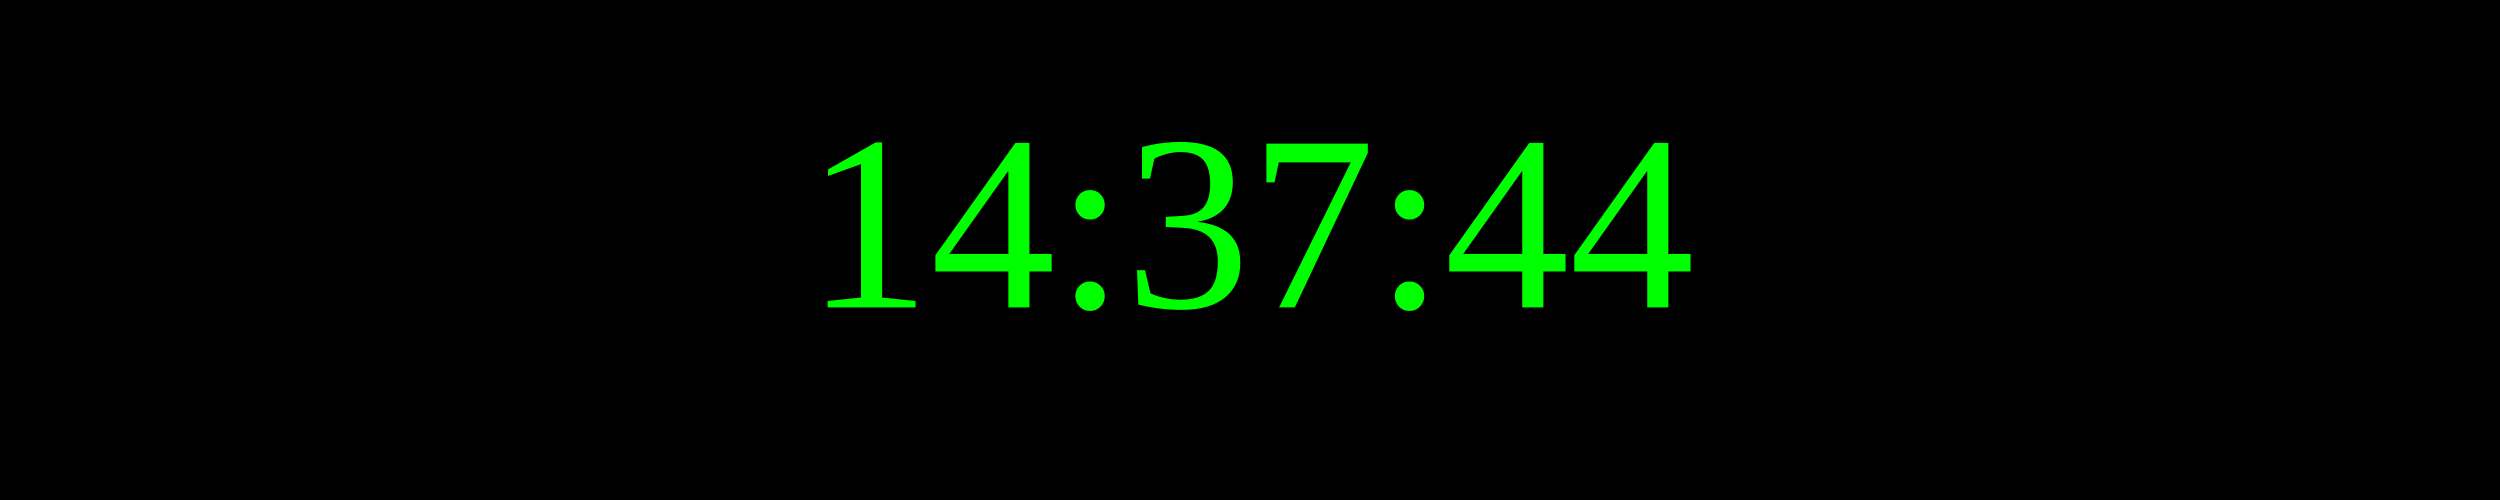
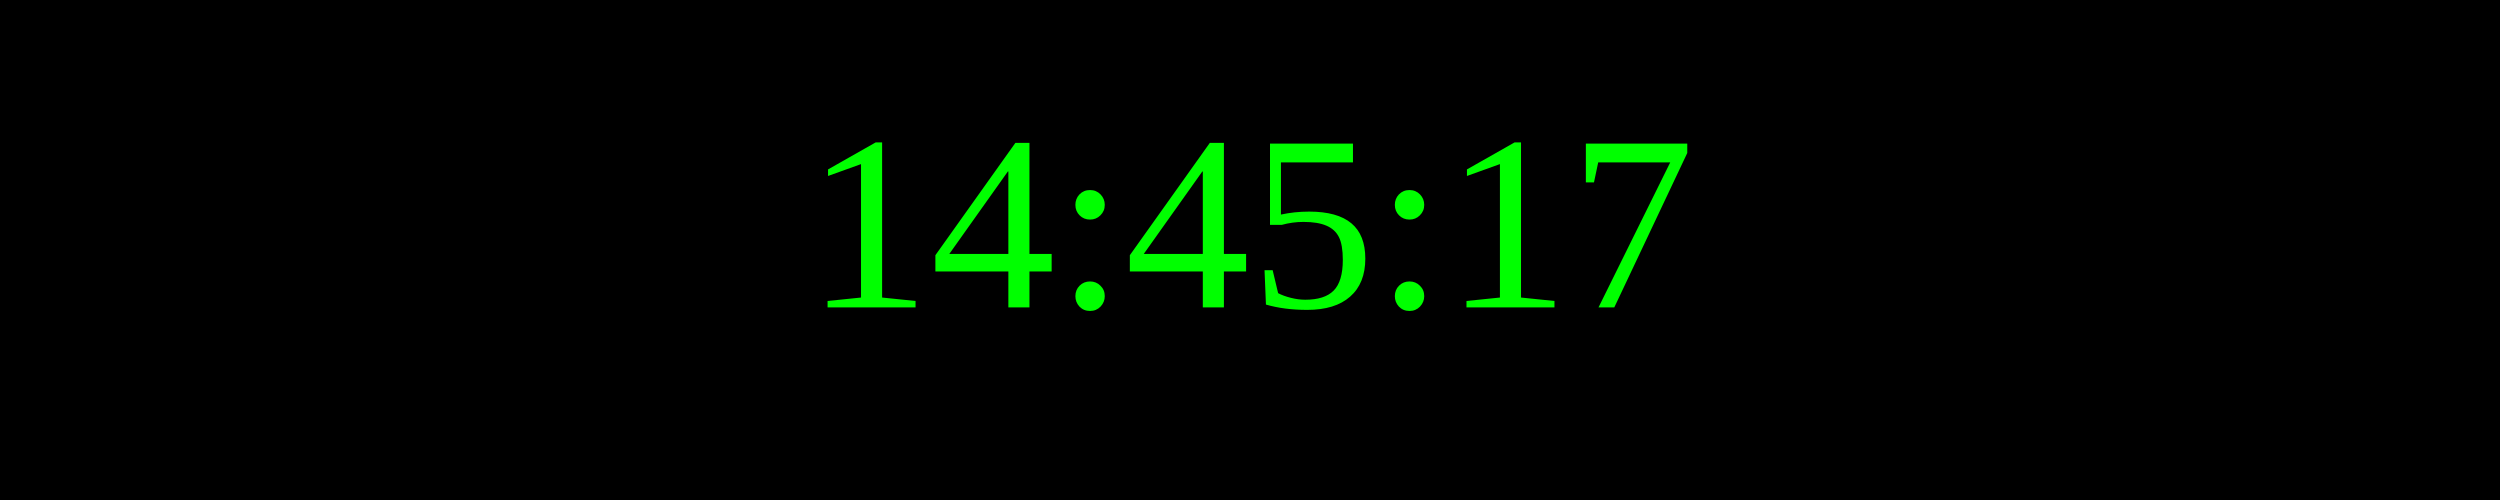
<svg xmlns="http://www.w3.org/2000/svg" width="250" height="50">
  <rect width="100%" height="100%" fill="black" />
  <text x="50%" y="50%" font-size="25" fill="lime" text-anchor="middle" dominant-baseline="middle">
- 14:37:44
+ 14:45:17
</text>
</svg>
